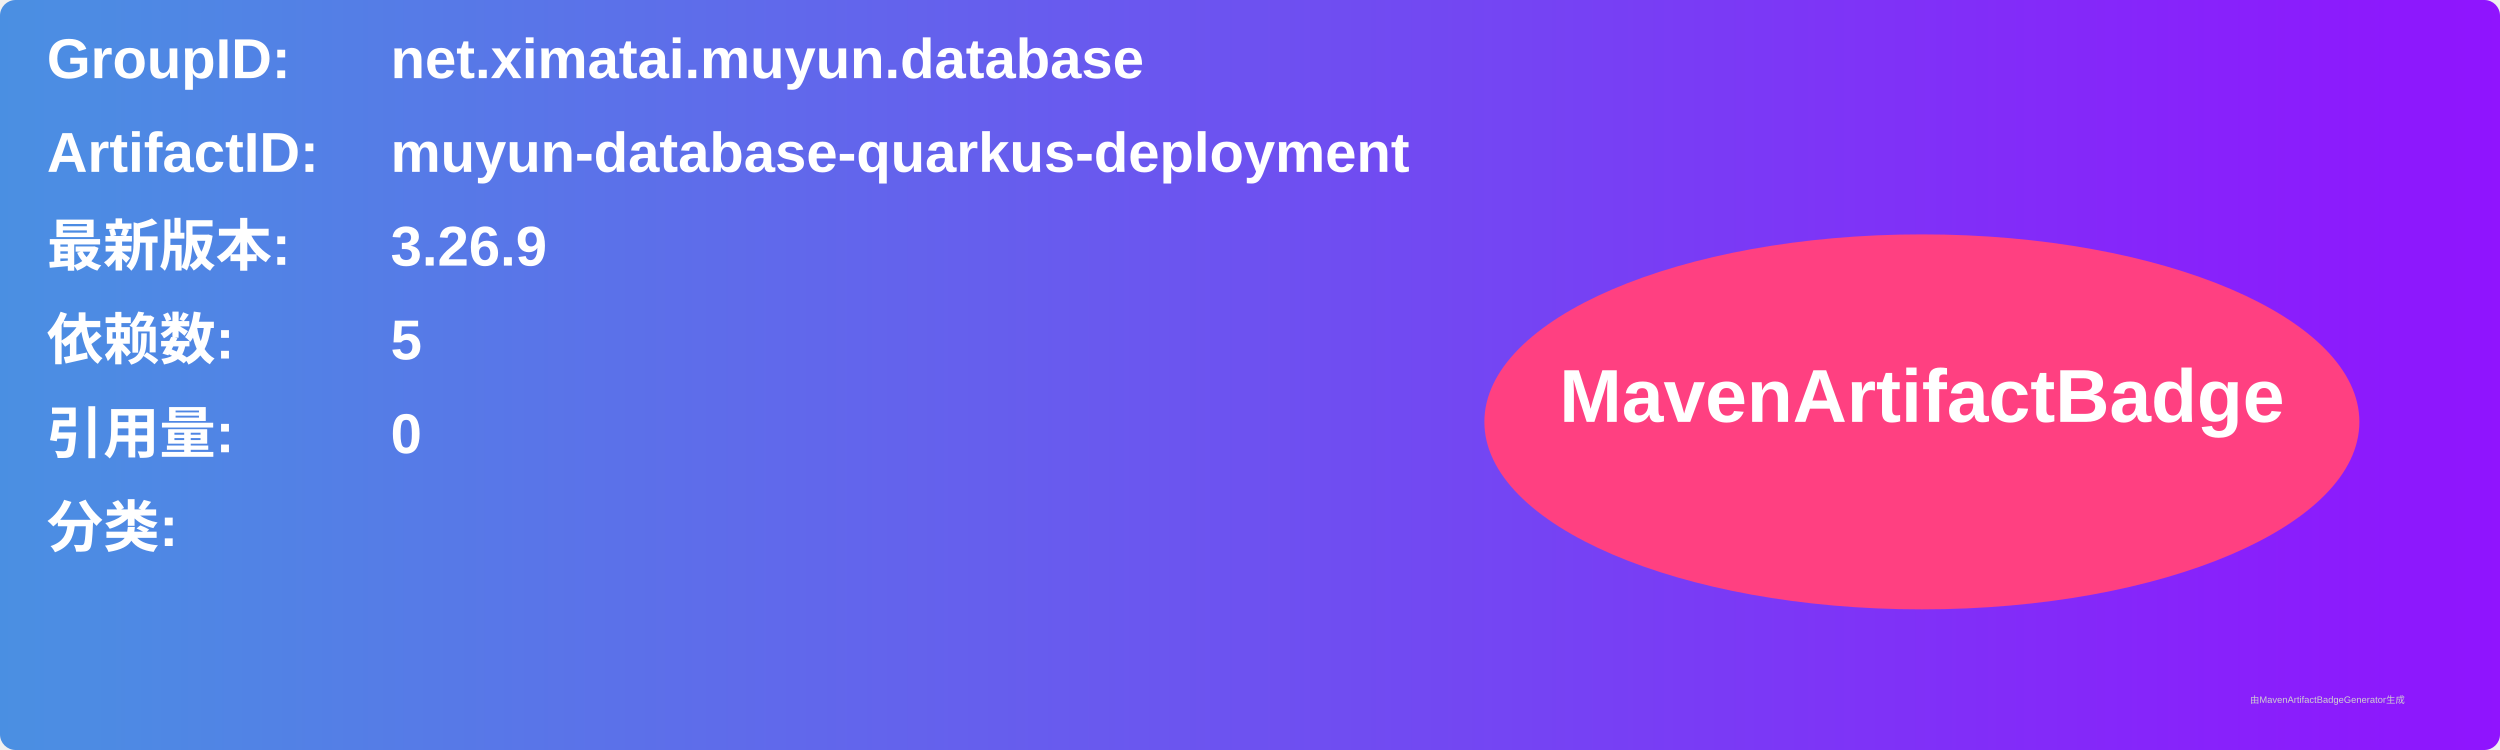
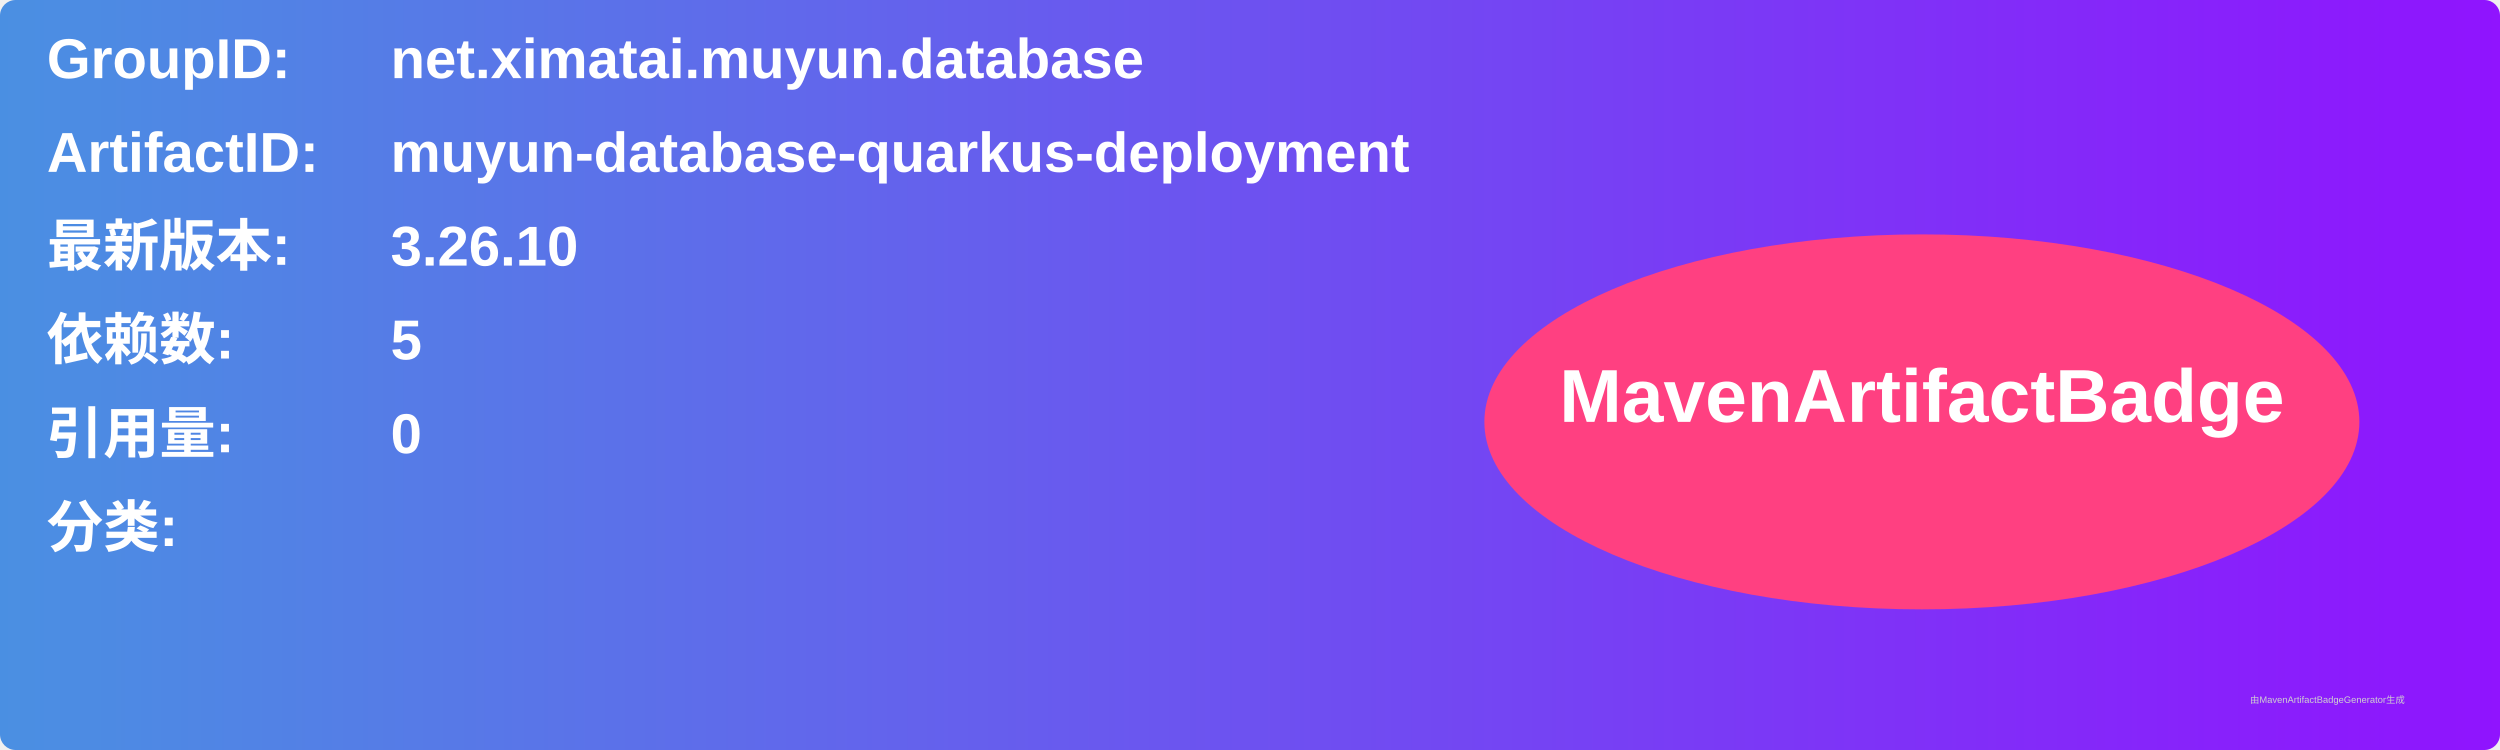
<svg xmlns="http://www.w3.org/2000/svg" width="800" height="240" viewBox="0 0 800 240">
  <linearGradient id="grad" x1="0%" y1="0%" x2="100%" y2="0%">
    <stop offset="0%" stop-color="#4a90e2" />
    <stop offset="100%" stop-color="#9013fe" />
  </linearGradient>
  <rect width="100%" height="100%" rx="5" ry="5" fill="url(#grad)" />
  <g transform="translate(15, 15)">
    <text x="0" y="10" font-family="Arial" font-size="18" fill="white" font-weight="bold" width="260">GroupID:</text>
    <text x="110" y="10" font-family="Arial" font-size="18" fill="white" font-weight="bold" width="460">net.ximatai.muyun.database</text>
    <text x="0" y="40" font-family="Arial" font-size="18" fill="white" font-weight="bold" width="260">ArtifactID:</text>
    <text x="110" y="40" font-family="Arial" font-size="18" fill="white" font-weight="bold" width="460">muyun-database-quarkus-deployment</text>
    <text x="0" y="70" font-family="Arial" font-size="18" fill="white" font-weight="bold">最新版本:</text>
    <text x="110" y="70" font-family="Arial" font-size="18" fill="white" font-weight="bold">
-       <tspan font-weight="bold">3.26.9</tspan>
+       <tspan font-weight="bold">3.26.10</tspan>
    </text>
    <text x="0" y="100" font-family="Arial" font-size="18" fill="white" font-weight="bold">依赖数: </text>
    <text x="110" y="100" font-family="Arial" font-size="18" fill="white">
      <tspan font-weight="bold">5</tspan>
    </text>
    <text x="0" y="130" font-family="Arial" font-size="18" fill="white" font-weight="bold">引用量: </text>
    <text x="110" y="130" font-family="Arial" font-size="18" fill="white">
      <tspan font-weight="bold">0</tspan>
    </text>
    <text x="0" y="160" font-family="Arial" font-size="18" fill="white" font-weight="bold">分类:</text>
    <text x="10" y="190" font-family="Arial" font-size="10" fill="white">
      <tspan font-weight="bold" />
    </text>
    <ellipse cx="600" cy="120" rx="140" ry="60" fill="#ff4081" />
    <text x="600" y="120" text-anchor="middle" font-family="Arial" font-size="24" fill="white" font-weight="bold">MavenArtifactBadge</text>
  </g>
  <text x="720" y="225" font-family="Arial" font-size="3" fill="#d0d0d0">由MavenArtifactBadgeGenerator生成</text>
</svg>
